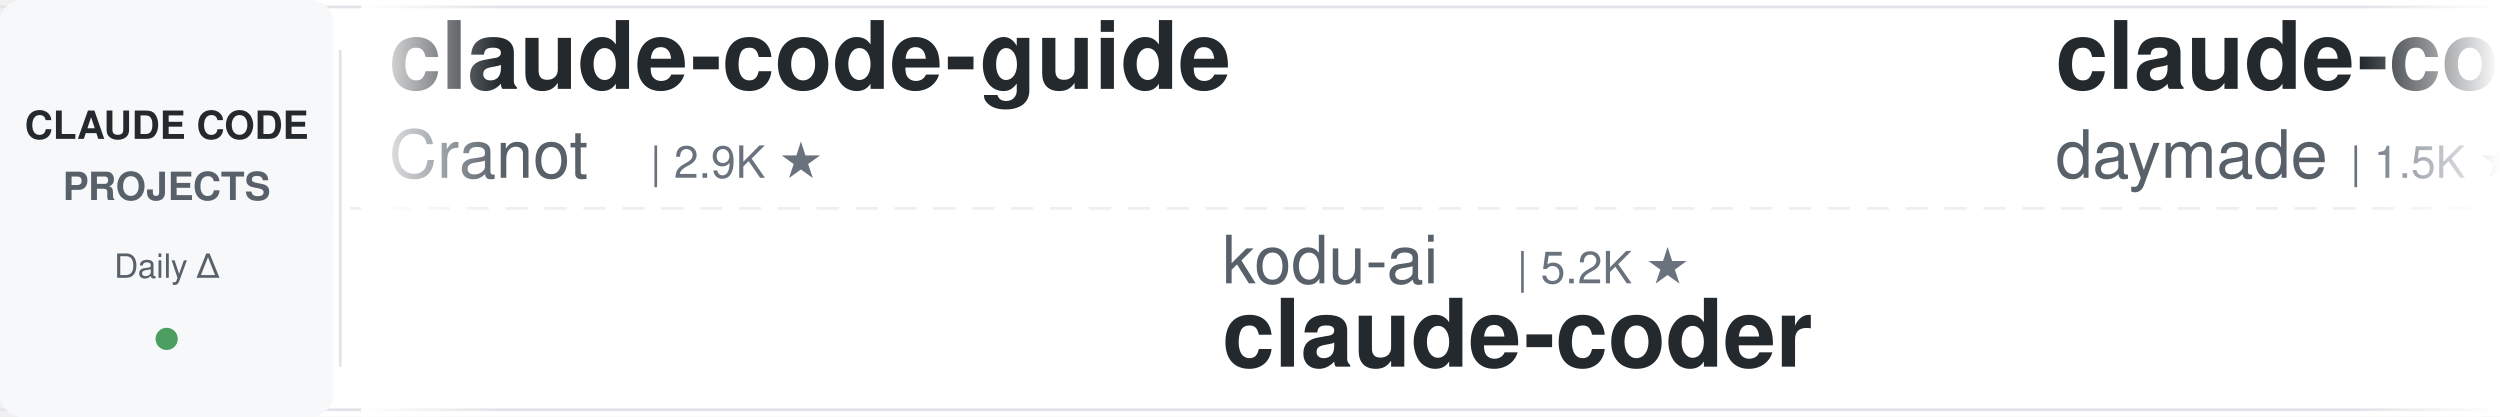
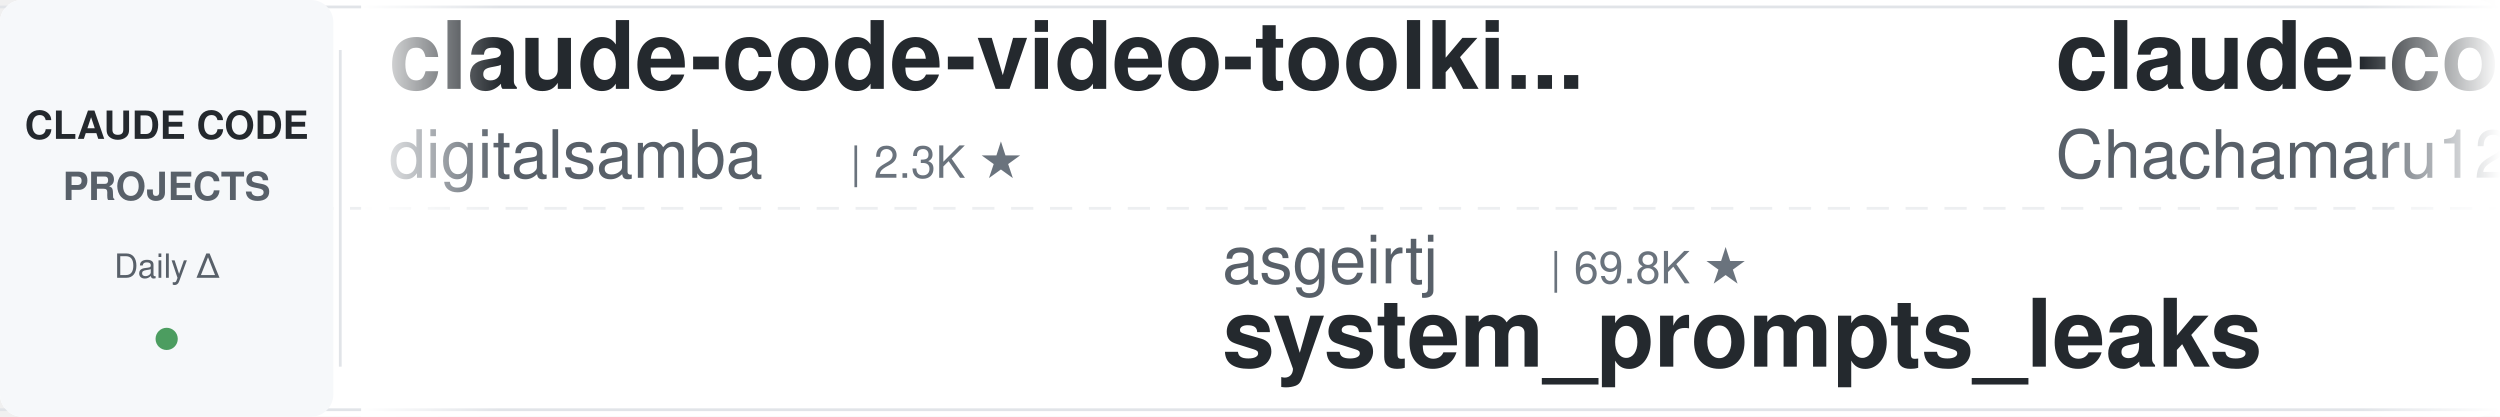
<svg xmlns="http://www.w3.org/2000/svg" width="900" height="150">
  <defs>
    <linearGradient id="leftFade" x1="0%" y1="0%" x2="100%" y2="0%">
      <stop offset="0%" style="stop-color:#ffffff;stop-opacity:1" />
      <stop offset="100%" style="stop-color:#ffffff;stop-opacity:0" />
    </linearGradient>
    <linearGradient id="rightFade" x1="0%" y1="0%" x2="100%" y2="0%">
      <stop offset="0%" style="stop-color:#ffffff;stop-opacity:0" />
      <stop offset="100%" style="stop-color:#ffffff;stop-opacity:1" />
    </linearGradient>
  </defs>
  <rect width="900" height="150" fill="#ffffff" rx="8" />
  <rect x="0" y="2" width="900" height="1" fill="#e1e4e8" />
  <rect x="0" y="147" width="900" height="1" fill="#e1e4e8" />
  <line x1="0" y1="75" x2="900" y2="75" stroke="#e1e4e8" stroke-width="1" stroke-dasharray="8 6" opacity="0.6" />
  <rect x="0" y="0" width="120" height="150" fill="#f6f8fa" rx="8" />
  <text x="60" y="50" font-family="-apple-system, BlinkMacSystemFont, 'Segoe UI', Helvetica, Arial, sans-serif" font-size="14" font-weight="600" fill="#24292e" text-anchor="middle">CLAUDE CODE</text>
  <text x="60" y="72" font-family="-apple-system, BlinkMacSystemFont, 'Segoe UI', Helvetica, Arial, sans-serif" font-size="14" font-weight="600" fill="#586069" text-anchor="middle">PROJECTS</text>
  <text x="60" y="100" font-family="-apple-system, BlinkMacSystemFont, 'Segoe UI', Helvetica, Arial, sans-serif" font-size="12" font-weight="500" fill="#586069" text-anchor="middle">Daily Δ</text>
  <circle cx="60" cy="122" r="4" fill="#22863a" opacity="0.8" />
  <rect x="122" y="18" width="1" height="114" fill="#e1e4e8" />
  <clipPath id="tickerClip">
    <rect x="130" y="0" width="770" height="150" />
  </clipPath>
  <g clip-path="url(#tickerClip)">
    <g id="tickerItems">
      <animateTransform attributeName="transform" attributeType="XML" type="translate" from="0 0" to="-3000 0" dur="54s" repeatCount="indefinite" />
      <g transform="translate(0, 0)">
-         <text x="140" y="32" font-family="-apple-system, BlinkMacSystemFont, 'Segoe UI', Helvetica, Arial, sans-serif" font-size="34" font-weight="600" fill="#24292e">claude-code-guide</text>
-         <text x="140" y="64" font-family="-apple-system, BlinkMacSystemFont, 'Segoe UI', Helvetica, Arial, sans-serif" font-size="24" font-weight="400" fill="#586069">Cranot</text>
-         <text x="234" y="64" font-family="-apple-system, BlinkMacSystemFont, 'Segoe UI', Helvetica, Arial, sans-serif" font-size="16" font-weight="500" fill="#6a737d">| 2.9K ★</text>
+         <text x="140" y="32" font-family="-apple-system, BlinkMacSystemFont, 'Segoe UI', Helvetica, Arial, sans-serif" font-size="34" font-weight="600" fill="#24292e">claude-code-video-toolki...</text>
+         <text x="140" y="64" font-family="-apple-system, BlinkMacSystemFont, 'Segoe UI', Helvetica, Arial, sans-serif" font-size="24" font-weight="400" fill="#586069">digitalsamba</text>
+         <text x="306" y="64" font-family="-apple-system, BlinkMacSystemFont, 'Segoe UI', Helvetica, Arial, sans-serif" font-size="16" font-weight="500" fill="#6a737d">| 2.3K ★</text>
      </g>
      <g transform="translate(300, 0)">
-         <text x="140" y="102" font-family="-apple-system, BlinkMacSystemFont, 'Segoe UI', Helvetica, Arial, sans-serif" font-size="24" font-weight="400" fill="#586069">kodu-ai</text>
-         <text x="246" y="102" font-family="-apple-system, BlinkMacSystemFont, 'Segoe UI', Helvetica, Arial, sans-serif" font-size="16" font-weight="500" fill="#6a737d">| 5.2K ★</text>
-         <text x="140" y="132" font-family="-apple-system, BlinkMacSystemFont, 'Segoe UI', Helvetica, Arial, sans-serif" font-size="34" font-weight="600" fill="#24292e">claude-coder</text>
+         <text x="140" y="102" font-family="-apple-system, BlinkMacSystemFont, 'Segoe UI', Helvetica, Arial, sans-serif" font-size="24" font-weight="400" fill="#586069">asgeirtj</text>
+         <text x="258" y="102" font-family="-apple-system, BlinkMacSystemFont, 'Segoe UI', Helvetica, Arial, sans-serif" font-size="16" font-weight="500" fill="#6a737d">| 69.8K ★</text>
+         <text x="140" y="132" font-family="-apple-system, BlinkMacSystemFont, 'Segoe UI', Helvetica, Arial, sans-serif" font-size="34" font-weight="600" fill="#24292e">system_prompts_leaks</text>
      </g>
      <g transform="translate(600, 0)">
-         <text x="140" y="32" font-family="-apple-system, BlinkMacSystemFont, 'Segoe UI', Helvetica, Arial, sans-serif" font-size="34" font-weight="600" fill="#24292e">claude-code-skills</text>
-         <text x="140" y="64" font-family="-apple-system, BlinkMacSystemFont, 'Segoe UI', Helvetica, Arial, sans-serif" font-size="24" font-weight="400" fill="#586069">daymade</text>
-         <text x="246" y="64" font-family="-apple-system, BlinkMacSystemFont, 'Segoe UI', Helvetica, Arial, sans-serif" font-size="16" font-weight="500" fill="#6a737d">| 1.5K ★</text>
+         <text x="140" y="32" font-family="-apple-system, BlinkMacSystemFont, 'Segoe UI', Helvetica, Arial, sans-serif" font-size="34" font-weight="600" fill="#24292e">claude-code-harness</text>
+         <text x="140" y="64" font-family="-apple-system, BlinkMacSystemFont, 'Segoe UI', Helvetica, Arial, sans-serif" font-size="24" font-weight="400" fill="#586069">Chachamaru127</text>
+         <text x="318" y="64" font-family="-apple-system, BlinkMacSystemFont, 'Segoe UI', Helvetica, Arial, sans-serif" font-size="16" font-weight="500" fill="#6a737d">| 3.2K ★</text>
      </g>
      <g transform="translate(900, 0)">
-         <text x="140" y="102" font-family="-apple-system, BlinkMacSystemFont, 'Segoe UI', Helvetica, Arial, sans-serif" font-size="24" font-weight="400" fill="#586069">Windy3f3f3f3f</text>
-         <text x="318" y="102" font-family="-apple-system, BlinkMacSystemFont, 'Segoe UI', Helvetica, Arial, sans-serif" font-size="16" font-weight="500" fill="#6a737d">| 3.8K ★</text>
-         <text x="140" y="132" font-family="-apple-system, BlinkMacSystemFont, 'Segoe UI', Helvetica, Arial, sans-serif" font-size="34" font-weight="600" fill="#24292e">how-claude-code-works</text>
+         <text x="140" y="102" font-family="-apple-system, BlinkMacSystemFont, 'Segoe UI', Helvetica, Arial, sans-serif" font-size="24" font-weight="400" fill="#586069">overwirehq</text>
+         <text x="282" y="102" font-family="-apple-system, BlinkMacSystemFont, 'Segoe UI', Helvetica, Arial, sans-serif" font-size="16" font-weight="500" fill="#6a737d">| 2.8K ★</text>
+         <text x="140" y="132" font-family="-apple-system, BlinkMacSystemFont, 'Segoe UI', Helvetica, Arial, sans-serif" font-size="34" font-weight="600" fill="#24292e">claude-code-telegram</text>
      </g>
      <g transform="translate(1200, 0)">
-         <text x="140" y="32" font-family="-apple-system, BlinkMacSystemFont, 'Segoe UI', Helvetica, Arial, sans-serif" font-size="34" font-weight="600" fill="#24292e">Claude-Code-Usage-Monito...</text>
-         <text x="140" y="64" font-family="-apple-system, BlinkMacSystemFont, 'Segoe UI', Helvetica, Arial, sans-serif" font-size="24" font-weight="400" fill="#586069">Maciek-roboblog</text>
-         <text x="342" y="64" font-family="-apple-system, BlinkMacSystemFont, 'Segoe UI', Helvetica, Arial, sans-serif" font-size="16" font-weight="500" fill="#6a737d">| 8.7K ★</text>
+         <text x="140" y="32" font-family="-apple-system, BlinkMacSystemFont, 'Segoe UI', Helvetica, Arial, sans-serif" font-size="34" font-weight="600" fill="#24292e">claude-code-engineering</text>
+         <text x="140" y="64" font-family="-apple-system, BlinkMacSystemFont, 'Segoe UI', Helvetica, Arial, sans-serif" font-size="24" font-weight="400" fill="#586069">huangjia2019</text>
+         <text x="306" y="64" font-family="-apple-system, BlinkMacSystemFont, 'Segoe UI', Helvetica, Arial, sans-serif" font-size="16" font-weight="500" fill="#6a737d">| 1.1K ★</text>
      </g>
      <g transform="translate(1500, 0)">
-         <text x="140" y="102" font-family="-apple-system, BlinkMacSystemFont, 'Segoe UI', Helvetica, Arial, sans-serif" font-size="24" font-weight="400" fill="#586069">WorldFlowAI</text>
-         <text x="294" y="102" font-family="-apple-system, BlinkMacSystemFont, 'Segoe UI', Helvetica, Arial, sans-serif" font-size="16" font-weight="500" fill="#6a737d">| 4.9K ★</text>
-         <text x="140" y="132" font-family="-apple-system, BlinkMacSystemFont, 'Segoe UI', Helvetica, Arial, sans-serif" font-size="34" font-weight="600" fill="#24292e">everything-claude-code</text>
+         <text x="140" y="102" font-family="-apple-system, BlinkMacSystemFont, 'Segoe UI', Helvetica, Arial, sans-serif" font-size="24" font-weight="400" fill="#586069">anthropics</text>
+         <text x="282" y="102" font-family="-apple-system, BlinkMacSystemFont, 'Segoe UI', Helvetica, Arial, sans-serif" font-size="16" font-weight="500" fill="#6a737d">| 6.4K ★</text>
+         <text x="140" y="132" font-family="-apple-system, BlinkMacSystemFont, 'Segoe UI', Helvetica, Arial, sans-serif" font-size="34" font-weight="600" fill="#24292e">claude-code-security-rev...</text>
      </g>
      <g transform="translate(1800, 0)">
-         <text x="140" y="32" font-family="-apple-system, BlinkMacSystemFont, 'Segoe UI', Helvetica, Arial, sans-serif" font-size="34" font-weight="600" fill="#24292e">claude-code-source-build</text>
-         <text x="140" y="64" font-family="-apple-system, BlinkMacSystemFont, 'Segoe UI', Helvetica, Arial, sans-serif" font-size="24" font-weight="400" fill="#586069">andrew-kramer-inno</text>
-         <text x="378" y="64" font-family="-apple-system, BlinkMacSystemFont, 'Segoe UI', Helvetica, Arial, sans-serif" font-size="16" font-weight="500" fill="#6a737d">| 593 ★</text>
+         <text x="140" y="32" font-family="-apple-system, BlinkMacSystemFont, 'Segoe UI', Helvetica, Arial, sans-serif" font-size="34" font-weight="600" fill="#24292e">claude-code-local</text>
+         <text x="140" y="64" font-family="-apple-system, BlinkMacSystemFont, 'Segoe UI', Helvetica, Arial, sans-serif" font-size="24" font-weight="400" fill="#586069">nicedreamzapp</text>
+         <text x="318" y="64" font-family="-apple-system, BlinkMacSystemFont, 'Segoe UI', Helvetica, Arial, sans-serif" font-size="16" font-weight="500" fill="#6a737d">| 3.4K ★</text>
      </g>
      <g transform="translate(2100, 0)">
-         <text x="140" y="102" font-family="-apple-system, BlinkMacSystemFont, 'Segoe UI', Helvetica, Arial, sans-serif" font-size="24" font-weight="400" fill="#586069">luyao618</text>
-         <text x="258" y="102" font-family="-apple-system, BlinkMacSystemFont, 'Segoe UI', Helvetica, Arial, sans-serif" font-size="16" font-weight="500" fill="#6a737d">| 1.7K ★</text>
-         <text x="140" y="132" font-family="-apple-system, BlinkMacSystemFont, 'Segoe UI', Helvetica, Arial, sans-serif" font-size="34" font-weight="600" fill="#24292e">Claude-Code-Source-Study</text>
+         <text x="140" y="102" font-family="-apple-system, BlinkMacSystemFont, 'Segoe UI', Helvetica, Arial, sans-serif" font-size="24" font-weight="400" fill="#586069">Piebald-AI</text>
+         <text x="282" y="102" font-family="-apple-system, BlinkMacSystemFont, 'Segoe UI', Helvetica, Arial, sans-serif" font-size="16" font-weight="500" fill="#6a737d">| 12.9K ★</text>
+         <text x="140" y="132" font-family="-apple-system, BlinkMacSystemFont, 'Segoe UI', Helvetica, Arial, sans-serif" font-size="34" font-weight="600" fill="#24292e">claude-code-system-promp...</text>
      </g>
      <g transform="translate(2400, 0)">
-         <text x="140" y="32" font-family="-apple-system, BlinkMacSystemFont, 'Segoe UI', Helvetica, Arial, sans-serif" font-size="34" font-weight="600" fill="#24292e">claude-code-infrastructu...</text>
-         <text x="140" y="64" font-family="-apple-system, BlinkMacSystemFont, 'Segoe UI', Helvetica, Arial, sans-serif" font-size="24" font-weight="400" fill="#586069">diet103</text>
-         <text x="246" y="64" font-family="-apple-system, BlinkMacSystemFont, 'Segoe UI', Helvetica, Arial, sans-serif" font-size="16" font-weight="500" fill="#6a737d">| 10.0K ★</text>
+         <text x="140" y="32" font-family="-apple-system, BlinkMacSystemFont, 'Segoe UI', Helvetica, Arial, sans-serif" font-size="34" font-weight="600" fill="#24292e">claude-code-rust</text>
+         <text x="140" y="64" font-family="-apple-system, BlinkMacSystemFont, 'Segoe UI', Helvetica, Arial, sans-serif" font-size="24" font-weight="400" fill="#586069">lorryjovens-hub</text>
+         <text x="342" y="64" font-family="-apple-system, BlinkMacSystemFont, 'Segoe UI', Helvetica, Arial, sans-serif" font-size="16" font-weight="500" fill="#6a737d">| 1.7K ★</text>
      </g>
      <g transform="translate(2700, 0)">
-         <text x="140" y="102" font-family="-apple-system, BlinkMacSystemFont, 'Segoe UI', Helvetica, Arial, sans-serif" font-size="24" font-weight="400" fill="#586069">techjarves</text>
-         <text x="282" y="102" font-family="-apple-system, BlinkMacSystemFont, 'Segoe UI', Helvetica, Arial, sans-serif" font-size="16" font-weight="500" fill="#6a737d">| 1.6K ★</text>
-         <text x="140" y="132" font-family="-apple-system, BlinkMacSystemFont, 'Segoe UI', Helvetica, Arial, sans-serif" font-size="34" font-weight="600" fill="#24292e">ClaudeCode-Portable</text>
+         <text x="140" y="102" font-family="-apple-system, BlinkMacSystemFont, 'Segoe UI', Helvetica, Arial, sans-serif" font-size="24" font-weight="400" fill="#586069">1rgs</text>
+         <text x="210" y="102" font-family="-apple-system, BlinkMacSystemFont, 'Segoe UI', Helvetica, Arial, sans-serif" font-size="16" font-weight="500" fill="#6a737d">| 3.8K ★</text>
+         <text x="140" y="132" font-family="-apple-system, BlinkMacSystemFont, 'Segoe UI', Helvetica, Arial, sans-serif" font-size="34" font-weight="600" fill="#24292e">claude-code-proxy</text>
      </g>
      <g transform="translate(3000, 0)">
-         <text x="140" y="32" font-family="-apple-system, BlinkMacSystemFont, 'Segoe UI', Helvetica, Arial, sans-serif" font-size="34" font-weight="600" fill="#24292e">claude-code-guide</text>
-         <text x="140" y="64" font-family="-apple-system, BlinkMacSystemFont, 'Segoe UI', Helvetica, Arial, sans-serif" font-size="24" font-weight="400" fill="#586069">Cranot</text>
-         <text x="234" y="64" font-family="-apple-system, BlinkMacSystemFont, 'Segoe UI', Helvetica, Arial, sans-serif" font-size="16" font-weight="500" fill="#6a737d">| 2.9K ★</text>
+         <text x="140" y="32" font-family="-apple-system, BlinkMacSystemFont, 'Segoe UI', Helvetica, Arial, sans-serif" font-size="34" font-weight="600" fill="#24292e">claude-code-video-toolki...</text>
+         <text x="140" y="64" font-family="-apple-system, BlinkMacSystemFont, 'Segoe UI', Helvetica, Arial, sans-serif" font-size="24" font-weight="400" fill="#586069">digitalsamba</text>
+         <text x="306" y="64" font-family="-apple-system, BlinkMacSystemFont, 'Segoe UI', Helvetica, Arial, sans-serif" font-size="16" font-weight="500" fill="#6a737d">| 2.3K ★</text>
      </g>
      <g transform="translate(3300, 0)">
-         <text x="140" y="102" font-family="-apple-system, BlinkMacSystemFont, 'Segoe UI', Helvetica, Arial, sans-serif" font-size="24" font-weight="400" fill="#586069">kodu-ai</text>
-         <text x="246" y="102" font-family="-apple-system, BlinkMacSystemFont, 'Segoe UI', Helvetica, Arial, sans-serif" font-size="16" font-weight="500" fill="#6a737d">| 5.2K ★</text>
-         <text x="140" y="132" font-family="-apple-system, BlinkMacSystemFont, 'Segoe UI', Helvetica, Arial, sans-serif" font-size="34" font-weight="600" fill="#24292e">claude-coder</text>
+         <text x="140" y="102" font-family="-apple-system, BlinkMacSystemFont, 'Segoe UI', Helvetica, Arial, sans-serif" font-size="24" font-weight="400" fill="#586069">asgeirtj</text>
+         <text x="258" y="102" font-family="-apple-system, BlinkMacSystemFont, 'Segoe UI', Helvetica, Arial, sans-serif" font-size="16" font-weight="500" fill="#6a737d">| 69.8K ★</text>
+         <text x="140" y="132" font-family="-apple-system, BlinkMacSystemFont, 'Segoe UI', Helvetica, Arial, sans-serif" font-size="34" font-weight="600" fill="#24292e">system_prompts_leaks</text>
      </g>
      <g transform="translate(3600, 0)">
-         <text x="140" y="32" font-family="-apple-system, BlinkMacSystemFont, 'Segoe UI', Helvetica, Arial, sans-serif" font-size="34" font-weight="600" fill="#24292e">claude-code-skills</text>
-         <text x="140" y="64" font-family="-apple-system, BlinkMacSystemFont, 'Segoe UI', Helvetica, Arial, sans-serif" font-size="24" font-weight="400" fill="#586069">daymade</text>
-         <text x="246" y="64" font-family="-apple-system, BlinkMacSystemFont, 'Segoe UI', Helvetica, Arial, sans-serif" font-size="16" font-weight="500" fill="#6a737d">| 1.5K ★</text>
+         <text x="140" y="32" font-family="-apple-system, BlinkMacSystemFont, 'Segoe UI', Helvetica, Arial, sans-serif" font-size="34" font-weight="600" fill="#24292e">claude-code-harness</text>
+         <text x="140" y="64" font-family="-apple-system, BlinkMacSystemFont, 'Segoe UI', Helvetica, Arial, sans-serif" font-size="24" font-weight="400" fill="#586069">Chachamaru127</text>
+         <text x="318" y="64" font-family="-apple-system, BlinkMacSystemFont, 'Segoe UI', Helvetica, Arial, sans-serif" font-size="16" font-weight="500" fill="#6a737d">| 3.2K ★</text>
      </g>
      <g transform="translate(3900, 0)">
-         <text x="140" y="102" font-family="-apple-system, BlinkMacSystemFont, 'Segoe UI', Helvetica, Arial, sans-serif" font-size="24" font-weight="400" fill="#586069">Windy3f3f3f3f</text>
-         <text x="318" y="102" font-family="-apple-system, BlinkMacSystemFont, 'Segoe UI', Helvetica, Arial, sans-serif" font-size="16" font-weight="500" fill="#6a737d">| 3.8K ★</text>
-         <text x="140" y="132" font-family="-apple-system, BlinkMacSystemFont, 'Segoe UI', Helvetica, Arial, sans-serif" font-size="34" font-weight="600" fill="#24292e">how-claude-code-works</text>
+         <text x="140" y="102" font-family="-apple-system, BlinkMacSystemFont, 'Segoe UI', Helvetica, Arial, sans-serif" font-size="24" font-weight="400" fill="#586069">overwirehq</text>
+         <text x="282" y="102" font-family="-apple-system, BlinkMacSystemFont, 'Segoe UI', Helvetica, Arial, sans-serif" font-size="16" font-weight="500" fill="#6a737d">| 2.8K ★</text>
+         <text x="140" y="132" font-family="-apple-system, BlinkMacSystemFont, 'Segoe UI', Helvetica, Arial, sans-serif" font-size="34" font-weight="600" fill="#24292e">claude-code-telegram</text>
      </g>
    </g>
  </g>
  <rect x="130" y="0" width="50" height="150" fill="url(#leftFade)" />
  <rect x="850" y="0" width="50" height="150" fill="url(#rightFade)" />
</svg>
